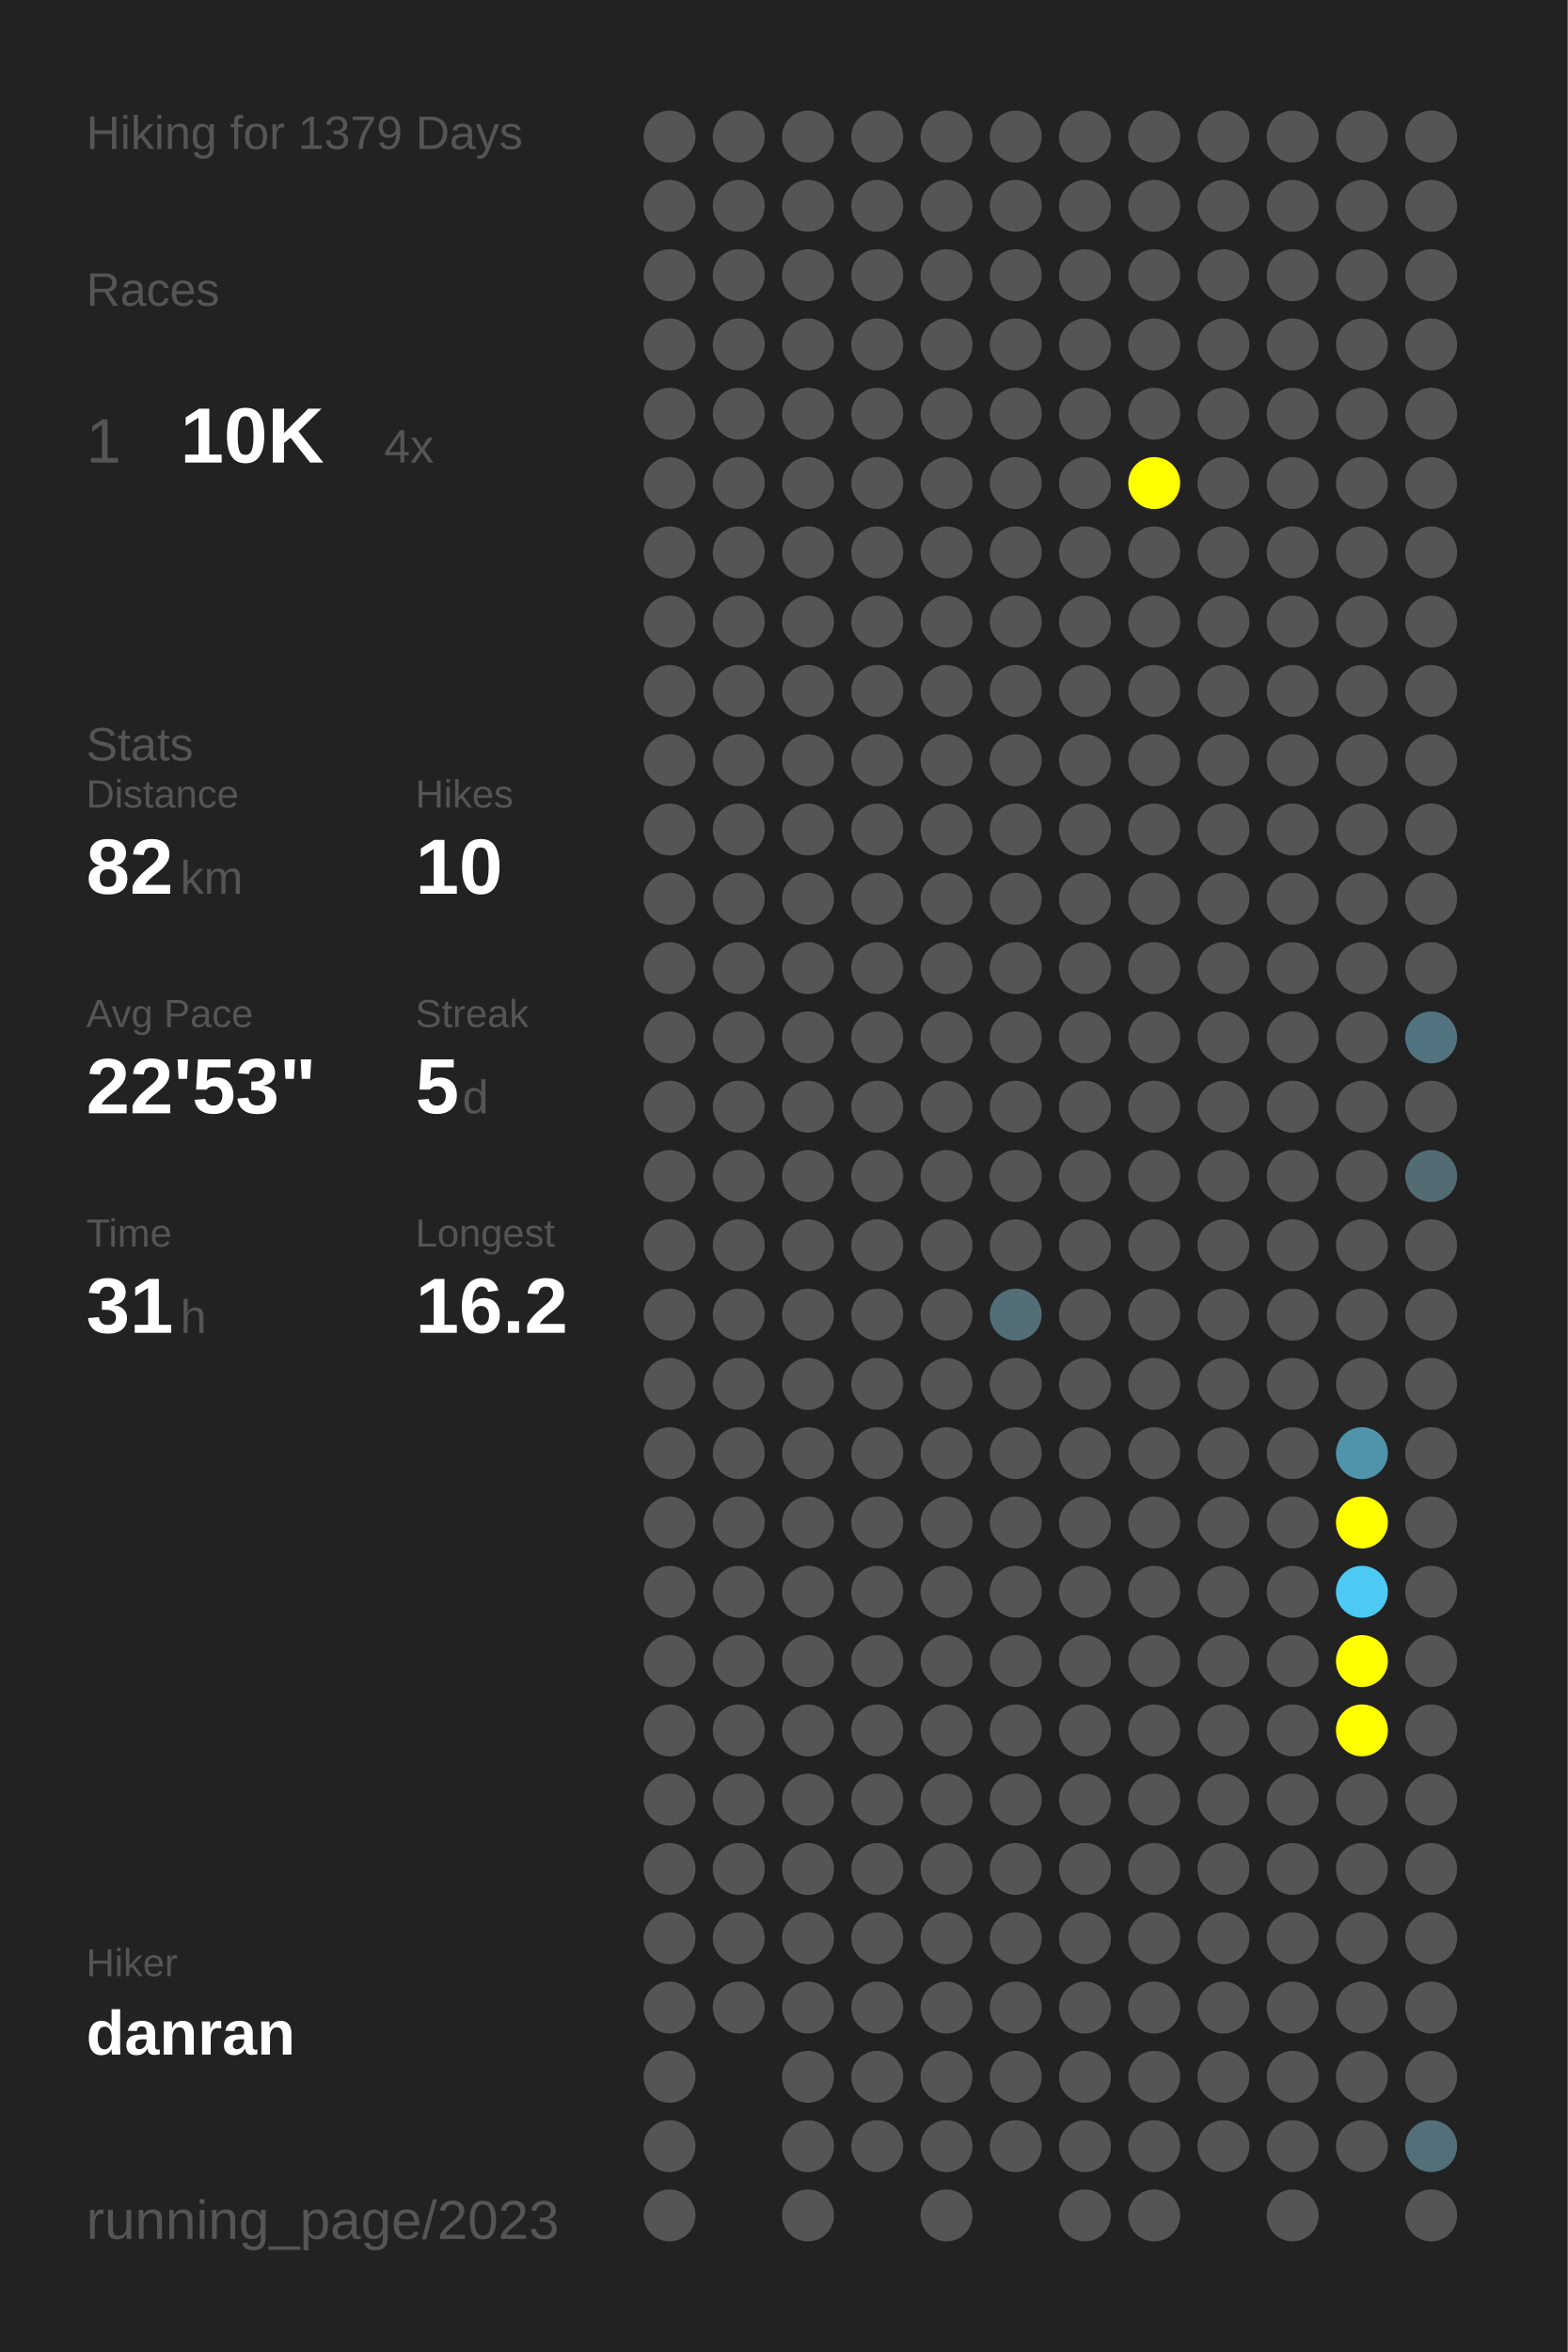
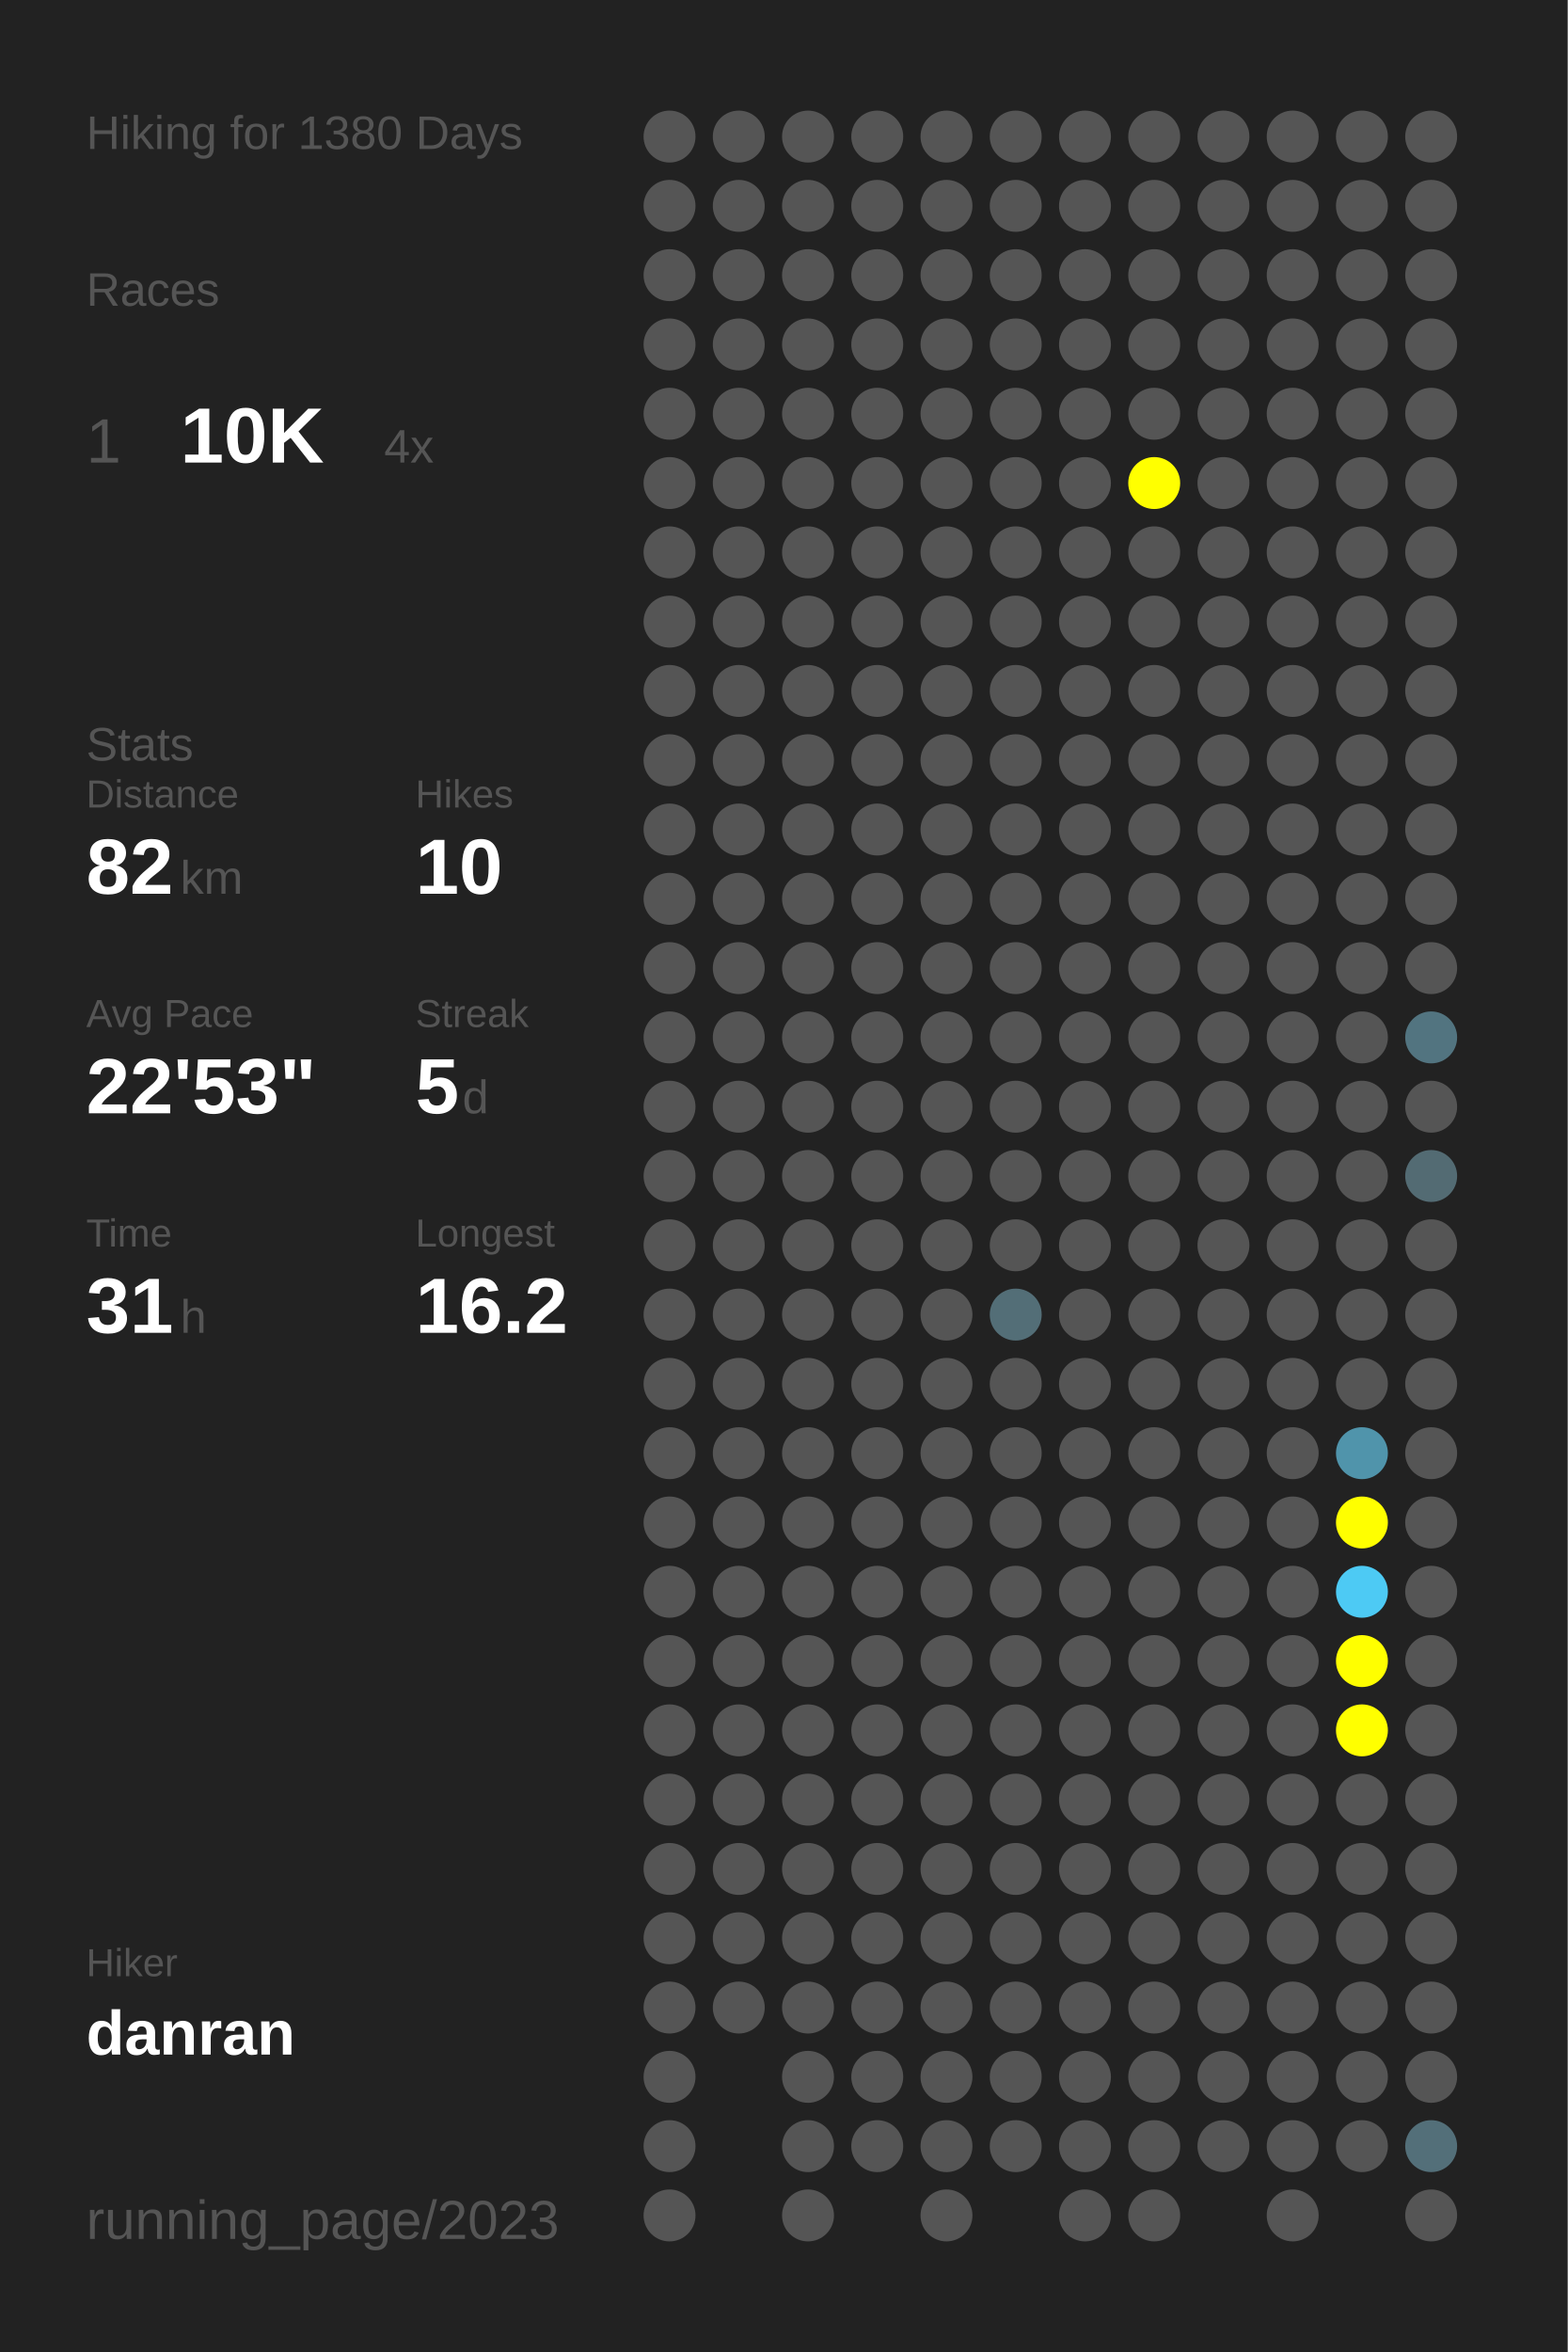
<svg xmlns="http://www.w3.org/2000/svg" baseProfile="full" height="300mm" version="1.1" viewBox="0,0,200,300" width="200mm">
  <defs />
  <rect fill="#222222" height="300" width="200" x="0" y="0" />
-   <text fill="#555555" style="font-size:6px; font-family:Arial;" x="11" y="19">Hiking for 1379 Days</text>
+   <text fill="#555555" style="font-size:6px; font-family:Arial;" x="11" y="19">Hiking for 1380 Days</text>
  <text fill="#555555" style="font-size:6px; font-family:Arial;" x="11" y="39">Races</text>
  <text fill="#555555" style="font-size:8px; font-family:Arial;" x="11" y="59">1</text>
  <text fill="#FFFFFF" style="font-size:10px; font-family:Arial; font-weight:bold;" x="23" y="59">10K</text>
  <text fill="#555555" style="font-size:6px; font-family:Arial;" x="49" y="59">4x</text>
  <text fill="#555555" style="font-size:6px; font-family:Arial;" x="11" y="97">Stats</text>
  <text fill="#555555" style="font-size:5px; font-family:Arial;" x="11" y="103">Distance</text>
  <text fill="#FFFFFF" style="font-size:10px; font-family:Arial; font-weight:bold;" x="11" y="114">82</text>
  <text fill="#555555" style="font-size:6px; font-family:Arial;" x="23" y="114">km</text>
  <text fill="#555555" style="font-size:5px; font-family:Arial;" x="53" y="103">Hikes</text>
  <text fill="#FFFFFF" style="font-size:10px; font-family:Arial; font-weight:bold;" x="53" y="114">10</text>
  <text fill="#555555" style="font-size:5px; font-family:Arial;" x="11" y="131">Avg Pace</text>
  <text fill="#FFFFFF" style="font-size:10px; font-family:Arial; font-weight:bold;" x="11" y="142">22'53"</text>
  <text fill="#555555" style="font-size:5px; font-family:Arial;" x="53" y="131">Streak</text>
  <text fill="#FFFFFF" style="font-size:10px; font-family:Arial; font-weight:bold;" x="53" y="142">5</text>
  <text fill="#555555" style="font-size:6px; font-family:Arial;" x="59" y="142">d</text>
  <text fill="#555555" style="font-size:5px; font-family:Arial;" x="11" y="159">Time</text>
  <text fill="#FFFFFF" style="font-size:10px; font-family:Arial; font-weight:bold;" x="11" y="170">31</text>
  <text fill="#555555" style="font-size:6px; font-family:Arial;" x="23" y="170">h</text>
  <text fill="#555555" style="font-size:5px; font-family:Arial;" x="53" y="159">Longest</text>
  <text fill="#FFFFFF" style="font-size:10px; font-family:Arial; font-weight:bold;" x="53" y="170">16.2</text>
  <text fill="#555555" style="font-size:5px; font-family:Arial;" x="11" y="252.065">Hiker</text>
  <text fill="#FFFFFF" style="font-size:8px; font-family:Arial; font-weight:bold;" x="11" y="262.065">danran</text>
  <text fill="#555555" style="font-size:7px; font-family:Arial;" x="11" y="285.581">running_page/2023</text>
  <circle cx="85.417" cy="17.419" fill="#555555" r="3.312" />
  <circle cx="85.417" cy="26.258" fill="#555555" r="3.312" />
  <circle cx="85.417" cy="35.097" fill="#555555" r="3.312" />
  <circle cx="85.417" cy="43.935" fill="#555555" r="3.312" />
  <circle cx="85.417" cy="52.774" fill="#555555" r="3.312" />
  <circle cx="85.417" cy="61.613" fill="#555555" r="3.312" />
  <circle cx="85.417" cy="70.452" fill="#555555" r="3.312" />
  <circle cx="85.417" cy="79.29" fill="#555555" r="3.312" />
  <circle cx="85.417" cy="88.129" fill="#555555" r="3.312" />
  <circle cx="85.417" cy="96.968" fill="#555555" r="3.312" />
  <circle cx="85.417" cy="105.806" fill="#555555" r="3.312" />
  <circle cx="85.417" cy="114.645" fill="#555555" r="3.312" />
  <circle cx="85.417" cy="123.484" fill="#555555" r="3.312" />
  <circle cx="85.417" cy="132.323" fill="#555555" r="3.312" />
  <circle cx="85.417" cy="141.161" fill="#555555" r="3.312" />
  <circle cx="85.417" cy="150" fill="#555555" r="3.312" />
  <circle cx="85.417" cy="158.839" fill="#555555" r="3.312" />
  <circle cx="85.417" cy="167.677" fill="#555555" r="3.312" />
  <circle cx="85.417" cy="176.516" fill="#555555" r="3.312" />
  <circle cx="85.417" cy="185.355" fill="#555555" r="3.312" />
  <circle cx="85.417" cy="194.194" fill="#555555" r="3.312" />
  <circle cx="85.417" cy="203.032" fill="#555555" r="3.312" />
  <circle cx="85.417" cy="211.871" fill="#555555" r="3.312" />
  <circle cx="85.417" cy="220.71" fill="#555555" r="3.312" />
  <circle cx="85.417" cy="229.548" fill="#555555" r="3.312" />
  <circle cx="85.417" cy="238.387" fill="#555555" r="3.312" />
  <circle cx="85.417" cy="247.226" fill="#555555" r="3.312" />
  <circle cx="85.417" cy="256.065" fill="#555555" r="3.312" />
  <circle cx="85.417" cy="264.903" fill="#555555" r="3.312" />
  <circle cx="85.417" cy="273.742" fill="#555555" r="3.312" />
  <circle cx="85.417" cy="282.581" fill="#555555" r="3.312" />
  <circle cx="94.25" cy="17.419" fill="#555555" r="3.312" />
  <circle cx="94.25" cy="26.258" fill="#555555" r="3.312" />
  <circle cx="94.25" cy="35.097" fill="#555555" r="3.312" />
  <circle cx="94.25" cy="43.935" fill="#555555" r="3.312" />
  <circle cx="94.25" cy="52.774" fill="#555555" r="3.312" />
  <circle cx="94.25" cy="61.613" fill="#555555" r="3.312" />
  <circle cx="94.25" cy="70.452" fill="#555555" r="3.312" />
  <circle cx="94.25" cy="79.29" fill="#555555" r="3.312" />
  <circle cx="94.25" cy="88.129" fill="#555555" r="3.312" />
  <circle cx="94.25" cy="96.968" fill="#555555" r="3.312" />
  <circle cx="94.25" cy="105.806" fill="#555555" r="3.312" />
  <circle cx="94.25" cy="114.645" fill="#555555" r="3.312" />
  <circle cx="94.25" cy="123.484" fill="#555555" r="3.312" />
  <circle cx="94.25" cy="132.323" fill="#555555" r="3.312" />
  <circle cx="94.25" cy="141.161" fill="#555555" r="3.312" />
  <circle cx="94.25" cy="150" fill="#555555" r="3.312" />
  <circle cx="94.25" cy="158.839" fill="#555555" r="3.312" />
  <circle cx="94.25" cy="167.677" fill="#555555" r="3.312" />
  <circle cx="94.25" cy="176.516" fill="#555555" r="3.312" />
  <circle cx="94.25" cy="185.355" fill="#555555" r="3.312" />
  <circle cx="94.25" cy="194.194" fill="#555555" r="3.312" />
  <circle cx="94.25" cy="203.032" fill="#555555" r="3.312" />
  <circle cx="94.25" cy="211.871" fill="#555555" r="3.312" />
  <circle cx="94.25" cy="220.71" fill="#555555" r="3.312" />
  <circle cx="94.25" cy="229.548" fill="#555555" r="3.312" />
  <circle cx="94.25" cy="238.387" fill="#555555" r="3.312" />
  <circle cx="94.25" cy="247.226" fill="#555555" r="3.312" />
  <circle cx="94.25" cy="256.065" fill="#555555" r="3.312" />
  <circle cx="103.083" cy="17.419" fill="#555555" r="3.312" />
  <circle cx="103.083" cy="26.258" fill="#555555" r="3.312" />
  <circle cx="103.083" cy="35.097" fill="#555555" r="3.312" />
  <circle cx="103.083" cy="43.935" fill="#555555" r="3.312" />
  <circle cx="103.083" cy="52.774" fill="#555555" r="3.312" />
  <circle cx="103.083" cy="61.613" fill="#555555" r="3.312" />
  <circle cx="103.083" cy="70.452" fill="#555555" r="3.312" />
  <circle cx="103.083" cy="79.29" fill="#555555" r="3.312" />
  <circle cx="103.083" cy="88.129" fill="#555555" r="3.312" />
  <circle cx="103.083" cy="96.968" fill="#555555" r="3.312" />
  <circle cx="103.083" cy="105.806" fill="#555555" r="3.312" />
  <circle cx="103.083" cy="114.645" fill="#555555" r="3.312" />
  <circle cx="103.083" cy="123.484" fill="#555555" r="3.312" />
  <circle cx="103.083" cy="132.323" fill="#555555" r="3.312" />
  <circle cx="103.083" cy="141.161" fill="#555555" r="3.312" />
  <circle cx="103.083" cy="150" fill="#555555" r="3.312" />
  <circle cx="103.083" cy="158.839" fill="#555555" r="3.312" />
  <circle cx="103.083" cy="167.677" fill="#555555" r="3.312" />
  <circle cx="103.083" cy="176.516" fill="#555555" r="3.312" />
  <circle cx="103.083" cy="185.355" fill="#555555" r="3.312" />
  <circle cx="103.083" cy="194.194" fill="#555555" r="3.312" />
  <circle cx="103.083" cy="203.032" fill="#555555" r="3.312" />
  <circle cx="103.083" cy="211.871" fill="#555555" r="3.312" />
  <circle cx="103.083" cy="220.71" fill="#555555" r="3.312" />
  <circle cx="103.083" cy="229.548" fill="#555555" r="3.312" />
  <circle cx="103.083" cy="238.387" fill="#555555" r="3.312" />
  <circle cx="103.083" cy="247.226" fill="#555555" r="3.312" />
  <circle cx="103.083" cy="256.065" fill="#555555" r="3.312" />
  <circle cx="103.083" cy="264.903" fill="#555555" r="3.312" />
  <circle cx="103.083" cy="273.742" fill="#555555" r="3.312" />
  <circle cx="103.083" cy="282.581" fill="#555555" r="3.312" />
  <circle cx="111.917" cy="17.419" fill="#555555" r="3.312" />
  <circle cx="111.917" cy="26.258" fill="#555555" r="3.312" />
  <circle cx="111.917" cy="35.097" fill="#555555" r="3.312" />
  <circle cx="111.917" cy="43.935" fill="#555555" r="3.312" />
  <circle cx="111.917" cy="52.774" fill="#555555" r="3.312" />
  <circle cx="111.917" cy="61.613" fill="#555555" r="3.312" />
  <circle cx="111.917" cy="70.452" fill="#555555" r="3.312" />
  <circle cx="111.917" cy="79.29" fill="#555555" r="3.312" />
  <circle cx="111.917" cy="88.129" fill="#555555" r="3.312" />
  <circle cx="111.917" cy="96.968" fill="#555555" r="3.312" />
  <circle cx="111.917" cy="105.806" fill="#555555" r="3.312" />
  <circle cx="111.917" cy="114.645" fill="#555555" r="3.312" />
  <circle cx="111.917" cy="123.484" fill="#555555" r="3.312" />
  <circle cx="111.917" cy="132.323" fill="#555555" r="3.312" />
  <circle cx="111.917" cy="141.161" fill="#555555" r="3.312" />
  <circle cx="111.917" cy="150" fill="#555555" r="3.312" />
  <circle cx="111.917" cy="158.839" fill="#555555" r="3.312" />
  <circle cx="111.917" cy="167.677" fill="#555555" r="3.312" />
  <circle cx="111.917" cy="176.516" fill="#555555" r="3.312" />
  <circle cx="111.917" cy="185.355" fill="#555555" r="3.312" />
  <circle cx="111.917" cy="194.194" fill="#555555" r="3.312" />
  <circle cx="111.917" cy="203.032" fill="#555555" r="3.312" />
  <circle cx="111.917" cy="211.871" fill="#555555" r="3.312" />
  <circle cx="111.917" cy="220.71" fill="#555555" r="3.312" />
  <circle cx="111.917" cy="229.548" fill="#555555" r="3.312" />
  <circle cx="111.917" cy="238.387" fill="#555555" r="3.312" />
  <circle cx="111.917" cy="247.226" fill="#555555" r="3.312" />
  <circle cx="111.917" cy="256.065" fill="#555555" r="3.312" />
  <circle cx="111.917" cy="264.903" fill="#555555" r="3.312" />
  <circle cx="111.917" cy="273.742" fill="#555555" r="3.312" />
  <circle cx="120.75" cy="17.419" fill="#555555" r="3.312" />
  <circle cx="120.75" cy="26.258" fill="#555555" r="3.312" />
  <circle cx="120.75" cy="35.097" fill="#555555" r="3.312" />
  <circle cx="120.75" cy="43.935" fill="#555555" r="3.312" />
  <circle cx="120.75" cy="52.774" fill="#555555" r="3.312" />
  <circle cx="120.75" cy="61.613" fill="#555555" r="3.312" />
  <circle cx="120.75" cy="70.452" fill="#555555" r="3.312" />
  <circle cx="120.75" cy="79.29" fill="#555555" r="3.312" />
  <circle cx="120.75" cy="88.129" fill="#555555" r="3.312" />
  <circle cx="120.75" cy="96.968" fill="#555555" r="3.312" />
  <circle cx="120.75" cy="105.806" fill="#555555" r="3.312" />
  <circle cx="120.75" cy="114.645" fill="#555555" r="3.312" />
  <circle cx="120.75" cy="123.484" fill="#555555" r="3.312" />
  <circle cx="120.75" cy="132.323" fill="#555555" r="3.312" />
  <circle cx="120.75" cy="141.161" fill="#555555" r="3.312" />
  <circle cx="120.75" cy="150" fill="#555555" r="3.312" />
  <circle cx="120.75" cy="158.839" fill="#555555" r="3.312" />
  <circle cx="120.75" cy="167.677" fill="#555555" r="3.312" />
  <circle cx="120.75" cy="176.516" fill="#555555" r="3.312" />
  <circle cx="120.75" cy="185.355" fill="#555555" r="3.312" />
  <circle cx="120.75" cy="194.194" fill="#555555" r="3.312" />
  <circle cx="120.75" cy="203.032" fill="#555555" r="3.312" />
  <circle cx="120.75" cy="211.871" fill="#555555" r="3.312" />
  <circle cx="120.75" cy="220.71" fill="#555555" r="3.312" />
  <circle cx="120.75" cy="229.548" fill="#555555" r="3.312" />
  <circle cx="120.75" cy="238.387" fill="#555555" r="3.312" />
  <circle cx="120.75" cy="247.226" fill="#555555" r="3.312" />
  <circle cx="120.75" cy="256.065" fill="#555555" r="3.312" />
  <circle cx="120.75" cy="264.903" fill="#555555" r="3.312" />
  <circle cx="120.75" cy="273.742" fill="#555555" r="3.312" />
  <circle cx="120.75" cy="282.581" fill="#555555" r="3.312" />
  <circle cx="129.583" cy="17.419" fill="#555555" r="3.312" />
  <circle cx="129.583" cy="26.258" fill="#555555" r="3.312" />
  <circle cx="129.583" cy="35.097" fill="#555555" r="3.312" />
  <circle cx="129.583" cy="43.935" fill="#555555" r="3.312" />
  <circle cx="129.583" cy="52.774" fill="#555555" r="3.312" />
  <circle cx="129.583" cy="61.613" fill="#555555" r="3.312" />
  <circle cx="129.583" cy="70.452" fill="#555555" r="3.312" />
  <circle cx="129.583" cy="79.29" fill="#555555" r="3.312" />
  <circle cx="129.583" cy="88.129" fill="#555555" r="3.312" />
  <circle cx="129.583" cy="96.968" fill="#555555" r="3.312" />
  <circle cx="129.583" cy="105.806" fill="#555555" r="3.312" />
  <circle cx="129.583" cy="114.645" fill="#555555" r="3.312" />
  <circle cx="129.583" cy="123.484" fill="#555555" r="3.312" />
  <circle cx="129.583" cy="132.323" fill="#555555" r="3.312" />
  <circle cx="129.583" cy="141.161" fill="#555555" r="3.312" />
  <circle cx="129.583" cy="150" fill="#555555" r="3.312" />
  <circle cx="129.583" cy="158.839" fill="#555555" r="3.312" />
  <circle cx="129.583" cy="167.677" fill="#536e77" r="3.312" />
  <circle cx="129.583" cy="176.516" fill="#555555" r="3.312" />
  <circle cx="129.583" cy="185.355" fill="#555555" r="3.312" />
  <circle cx="129.583" cy="194.194" fill="#555555" r="3.312" />
  <circle cx="129.583" cy="203.032" fill="#555555" r="3.312" />
  <circle cx="129.583" cy="211.871" fill="#555555" r="3.312" />
  <circle cx="129.583" cy="220.71" fill="#555555" r="3.312" />
  <circle cx="129.583" cy="229.548" fill="#555555" r="3.312" />
  <circle cx="129.583" cy="238.387" fill="#555555" r="3.312" />
  <circle cx="129.583" cy="247.226" fill="#555555" r="3.312" />
  <circle cx="129.583" cy="256.065" fill="#555555" r="3.312" />
  <circle cx="129.583" cy="264.903" fill="#555555" r="3.312" />
  <circle cx="129.583" cy="273.742" fill="#555555" r="3.312" />
  <circle cx="138.417" cy="17.419" fill="#555555" r="3.312" />
  <circle cx="138.417" cy="26.258" fill="#555555" r="3.312" />
  <circle cx="138.417" cy="35.097" fill="#555555" r="3.312" />
  <circle cx="138.417" cy="43.935" fill="#555555" r="3.312" />
  <circle cx="138.417" cy="52.774" fill="#555555" r="3.312" />
  <circle cx="138.417" cy="61.613" fill="#555555" r="3.312" />
  <circle cx="138.417" cy="70.452" fill="#555555" r="3.312" />
  <circle cx="138.417" cy="79.29" fill="#555555" r="3.312" />
  <circle cx="138.417" cy="88.129" fill="#555555" r="3.312" />
  <circle cx="138.417" cy="96.968" fill="#555555" r="3.312" />
  <circle cx="138.417" cy="105.806" fill="#555555" r="3.312" />
  <circle cx="138.417" cy="114.645" fill="#555555" r="3.312" />
  <circle cx="138.417" cy="123.484" fill="#555555" r="3.312" />
  <circle cx="138.417" cy="132.323" fill="#555555" r="3.312" />
  <circle cx="138.417" cy="141.161" fill="#555555" r="3.312" />
  <circle cx="138.417" cy="150" fill="#555555" r="3.312" />
  <circle cx="138.417" cy="158.839" fill="#555555" r="3.312" />
  <circle cx="138.417" cy="167.677" fill="#555555" r="3.312" />
  <circle cx="138.417" cy="176.516" fill="#555555" r="3.312" />
  <circle cx="138.417" cy="185.355" fill="#555555" r="3.312" />
  <circle cx="138.417" cy="194.194" fill="#555555" r="3.312" />
  <circle cx="138.417" cy="203.032" fill="#555555" r="3.312" />
  <circle cx="138.417" cy="211.871" fill="#555555" r="3.312" />
  <circle cx="138.417" cy="220.71" fill="#555555" r="3.312" />
  <circle cx="138.417" cy="229.548" fill="#555555" r="3.312" />
  <circle cx="138.417" cy="238.387" fill="#555555" r="3.312" />
  <circle cx="138.417" cy="247.226" fill="#555555" r="3.312" />
  <circle cx="138.417" cy="256.065" fill="#555555" r="3.312" />
  <circle cx="138.417" cy="264.903" fill="#555555" r="3.312" />
  <circle cx="138.417" cy="273.742" fill="#555555" r="3.312" />
  <circle cx="138.417" cy="282.581" fill="#555555" r="3.312" />
  <circle cx="147.25" cy="17.419" fill="#555555" r="3.312" />
  <circle cx="147.25" cy="26.258" fill="#555555" r="3.312" />
  <circle cx="147.25" cy="35.097" fill="#555555" r="3.312" />
  <circle cx="147.25" cy="43.935" fill="#555555" r="3.312" />
  <circle cx="147.25" cy="52.774" fill="#555555" r="3.312" />
  <circle cx="147.25" cy="61.613" fill="#FFFF00" r="3.312" />
  <circle cx="147.25" cy="70.452" fill="#555555" r="3.312" />
  <circle cx="147.25" cy="79.29" fill="#555555" r="3.312" />
  <circle cx="147.25" cy="88.129" fill="#555555" r="3.312" />
  <circle cx="147.25" cy="96.968" fill="#555555" r="3.312" />
  <circle cx="147.25" cy="105.806" fill="#555555" r="3.312" />
  <circle cx="147.25" cy="114.645" fill="#555555" r="3.312" />
  <circle cx="147.25" cy="123.484" fill="#555555" r="3.312" />
  <circle cx="147.25" cy="132.323" fill="#555555" r="3.312" />
  <circle cx="147.25" cy="141.161" fill="#555555" r="3.312" />
  <circle cx="147.25" cy="150" fill="#555555" r="3.312" />
  <circle cx="147.25" cy="158.839" fill="#555555" r="3.312" />
  <circle cx="147.25" cy="167.677" fill="#555555" r="3.312" />
  <circle cx="147.25" cy="176.516" fill="#555555" r="3.312" />
  <circle cx="147.25" cy="185.355" fill="#555555" r="3.312" />
  <circle cx="147.25" cy="194.194" fill="#555555" r="3.312" />
  <circle cx="147.25" cy="203.032" fill="#555555" r="3.312" />
  <circle cx="147.25" cy="211.871" fill="#555555" r="3.312" />
  <circle cx="147.25" cy="220.71" fill="#555555" r="3.312" />
  <circle cx="147.25" cy="229.548" fill="#555555" r="3.312" />
  <circle cx="147.25" cy="238.387" fill="#555555" r="3.312" />
  <circle cx="147.25" cy="247.226" fill="#555555" r="3.312" />
  <circle cx="147.25" cy="256.065" fill="#555555" r="3.312" />
  <circle cx="147.25" cy="264.903" fill="#555555" r="3.312" />
  <circle cx="147.25" cy="273.742" fill="#555555" r="3.312" />
  <circle cx="147.25" cy="282.581" fill="#555555" r="3.312" />
  <circle cx="156.083" cy="17.419" fill="#555555" r="3.312" />
  <circle cx="156.083" cy="26.258" fill="#555555" r="3.312" />
  <circle cx="156.083" cy="35.097" fill="#555555" r="3.312" />
  <circle cx="156.083" cy="43.935" fill="#555555" r="3.312" />
  <circle cx="156.083" cy="52.774" fill="#555555" r="3.312" />
  <circle cx="156.083" cy="61.613" fill="#555555" r="3.312" />
  <circle cx="156.083" cy="70.452" fill="#555555" r="3.312" />
  <circle cx="156.083" cy="79.29" fill="#555555" r="3.312" />
  <circle cx="156.083" cy="88.129" fill="#555555" r="3.312" />
  <circle cx="156.083" cy="96.968" fill="#555555" r="3.312" />
  <circle cx="156.083" cy="105.806" fill="#555555" r="3.312" />
  <circle cx="156.083" cy="114.645" fill="#555555" r="3.312" />
  <circle cx="156.083" cy="123.484" fill="#555555" r="3.312" />
  <circle cx="156.083" cy="132.323" fill="#555555" r="3.312" />
  <circle cx="156.083" cy="141.161" fill="#555555" r="3.312" />
  <circle cx="156.083" cy="150" fill="#555555" r="3.312" />
  <circle cx="156.083" cy="158.839" fill="#555555" r="3.312" />
  <circle cx="156.083" cy="167.677" fill="#555555" r="3.312" />
  <circle cx="156.083" cy="176.516" fill="#555555" r="3.312" />
  <circle cx="156.083" cy="185.355" fill="#555555" r="3.312" />
  <circle cx="156.083" cy="194.194" fill="#555555" r="3.312" />
  <circle cx="156.083" cy="203.032" fill="#555555" r="3.312" />
  <circle cx="156.083" cy="211.871" fill="#555555" r="3.312" />
  <circle cx="156.083" cy="220.71" fill="#555555" r="3.312" />
  <circle cx="156.083" cy="229.548" fill="#555555" r="3.312" />
  <circle cx="156.083" cy="238.387" fill="#555555" r="3.312" />
  <circle cx="156.083" cy="247.226" fill="#555555" r="3.312" />
  <circle cx="156.083" cy="256.065" fill="#555555" r="3.312" />
  <circle cx="156.083" cy="264.903" fill="#555555" r="3.312" />
  <circle cx="156.083" cy="273.742" fill="#555555" r="3.312" />
  <circle cx="164.917" cy="17.419" fill="#555555" r="3.312" />
  <circle cx="164.917" cy="26.258" fill="#555555" r="3.312" />
  <circle cx="164.917" cy="35.097" fill="#555555" r="3.312" />
  <circle cx="164.917" cy="43.935" fill="#555555" r="3.312" />
  <circle cx="164.917" cy="52.774" fill="#555555" r="3.312" />
  <circle cx="164.917" cy="61.613" fill="#555555" r="3.312" />
  <circle cx="164.917" cy="70.452" fill="#555555" r="3.312" />
  <circle cx="164.917" cy="79.29" fill="#555555" r="3.312" />
  <circle cx="164.917" cy="88.129" fill="#555555" r="3.312" />
  <circle cx="164.917" cy="96.968" fill="#555555" r="3.312" />
  <circle cx="164.917" cy="105.806" fill="#555555" r="3.312" />
  <circle cx="164.917" cy="114.645" fill="#555555" r="3.312" />
  <circle cx="164.917" cy="123.484" fill="#555555" r="3.312" />
  <circle cx="164.917" cy="132.323" fill="#555555" r="3.312" />
  <circle cx="164.917" cy="141.161" fill="#555555" r="3.312" />
  <circle cx="164.917" cy="150" fill="#555555" r="3.312" />
  <circle cx="164.917" cy="158.839" fill="#555555" r="3.312" />
  <circle cx="164.917" cy="167.677" fill="#555555" r="3.312" />
  <circle cx="164.917" cy="176.516" fill="#555555" r="3.312" />
  <circle cx="164.917" cy="185.355" fill="#555555" r="3.312" />
  <circle cx="164.917" cy="194.194" fill="#555555" r="3.312" />
  <circle cx="164.917" cy="203.032" fill="#555555" r="3.312" />
  <circle cx="164.917" cy="211.871" fill="#555555" r="3.312" />
  <circle cx="164.917" cy="220.71" fill="#555555" r="3.312" />
  <circle cx="164.917" cy="229.548" fill="#555555" r="3.312" />
  <circle cx="164.917" cy="238.387" fill="#555555" r="3.312" />
  <circle cx="164.917" cy="247.226" fill="#555555" r="3.312" />
  <circle cx="164.917" cy="256.065" fill="#555555" r="3.312" />
  <circle cx="164.917" cy="264.903" fill="#555555" r="3.312" />
  <circle cx="164.917" cy="273.742" fill="#555555" r="3.312" />
  <circle cx="164.917" cy="282.581" fill="#555555" r="3.312" />
  <circle cx="173.75" cy="17.419" fill="#555555" r="3.312" />
  <circle cx="173.75" cy="26.258" fill="#555555" r="3.312" />
  <circle cx="173.75" cy="35.097" fill="#555555" r="3.312" />
  <circle cx="173.75" cy="43.935" fill="#555555" r="3.312" />
  <circle cx="173.75" cy="52.774" fill="#555555" r="3.312" />
  <circle cx="173.75" cy="61.613" fill="#555555" r="3.312" />
  <circle cx="173.75" cy="70.452" fill="#555555" r="3.312" />
  <circle cx="173.75" cy="79.29" fill="#555555" r="3.312" />
  <circle cx="173.75" cy="88.129" fill="#555555" r="3.312" />
  <circle cx="173.75" cy="96.968" fill="#555555" r="3.312" />
  <circle cx="173.75" cy="105.806" fill="#555555" r="3.312" />
  <circle cx="173.75" cy="114.645" fill="#555555" r="3.312" />
  <circle cx="173.75" cy="123.484" fill="#555555" r="3.312" />
  <circle cx="173.75" cy="132.323" fill="#555555" r="3.312" />
  <circle cx="173.75" cy="141.161" fill="#555555" r="3.312" />
  <circle cx="173.75" cy="150" fill="#555555" r="3.312" />
  <circle cx="173.75" cy="158.839" fill="#555555" r="3.312" />
  <circle cx="173.75" cy="167.677" fill="#555555" r="3.312" />
  <circle cx="173.75" cy="176.516" fill="#555555" r="3.312" />
  <circle cx="173.75" cy="185.355" fill="#5094ab" r="3.312" />
  <circle cx="173.75" cy="194.194" fill="#FFFF00" r="3.312" />
  <circle cx="173.75" cy="203.032" fill="#4dcaf4" r="3.312" />
  <circle cx="173.75" cy="211.871" fill="#FFFF00" r="3.312" />
  <circle cx="173.75" cy="220.71" fill="#FFFF00" r="3.312" />
  <circle cx="173.75" cy="229.548" fill="#555555" r="3.312" />
  <circle cx="173.75" cy="238.387" fill="#555555" r="3.312" />
  <circle cx="173.75" cy="247.226" fill="#555555" r="3.312" />
  <circle cx="173.75" cy="256.065" fill="#555555" r="3.312" />
  <circle cx="173.75" cy="264.903" fill="#555555" r="3.312" />
  <circle cx="173.75" cy="273.742" fill="#555555" r="3.312" />
  <circle cx="182.583" cy="17.419" fill="#555555" r="3.312" />
  <circle cx="182.583" cy="26.258" fill="#555555" r="3.312" />
  <circle cx="182.583" cy="35.097" fill="#555555" r="3.312" />
  <circle cx="182.583" cy="43.935" fill="#555555" r="3.312" />
  <circle cx="182.583" cy="52.774" fill="#555555" r="3.312" />
  <circle cx="182.583" cy="61.613" fill="#555555" r="3.312" />
  <circle cx="182.583" cy="70.452" fill="#555555" r="3.312" />
  <circle cx="182.583" cy="79.29" fill="#555555" r="3.312" />
  <circle cx="182.583" cy="88.129" fill="#555555" r="3.312" />
  <circle cx="182.583" cy="96.968" fill="#555555" r="3.312" />
  <circle cx="182.583" cy="105.806" fill="#555555" r="3.312" />
  <circle cx="182.583" cy="114.645" fill="#555555" r="3.312" />
  <circle cx="182.583" cy="123.484" fill="#555555" r="3.312" />
  <circle cx="182.583" cy="132.323" fill="#527480" r="3.312" />
  <circle cx="182.583" cy="141.161" fill="#555555" r="3.312" />
  <circle cx="182.583" cy="150" fill="#536b73" r="3.312" />
  <circle cx="182.583" cy="158.839" fill="#555555" r="3.312" />
  <circle cx="182.583" cy="167.677" fill="#555555" r="3.312" />
  <circle cx="182.583" cy="176.516" fill="#555555" r="3.312" />
  <circle cx="182.583" cy="185.355" fill="#555555" r="3.312" />
  <circle cx="182.583" cy="194.194" fill="#555555" r="3.312" />
  <circle cx="182.583" cy="203.032" fill="#555555" r="3.312" />
  <circle cx="182.583" cy="211.871" fill="#555555" r="3.312" />
  <circle cx="182.583" cy="220.71" fill="#555555" r="3.312" />
  <circle cx="182.583" cy="229.548" fill="#555555" r="3.312" />
  <circle cx="182.583" cy="238.387" fill="#555555" r="3.312" />
  <circle cx="182.583" cy="247.226" fill="#555555" r="3.312" />
  <circle cx="182.583" cy="256.065" fill="#555555" r="3.312" />
  <circle cx="182.583" cy="264.903" fill="#555555" r="3.312" />
  <circle cx="182.583" cy="273.742" fill="#536f79" r="3.312" />
  <circle cx="182.583" cy="282.581" fill="#555555" r="3.312" />
</svg>
